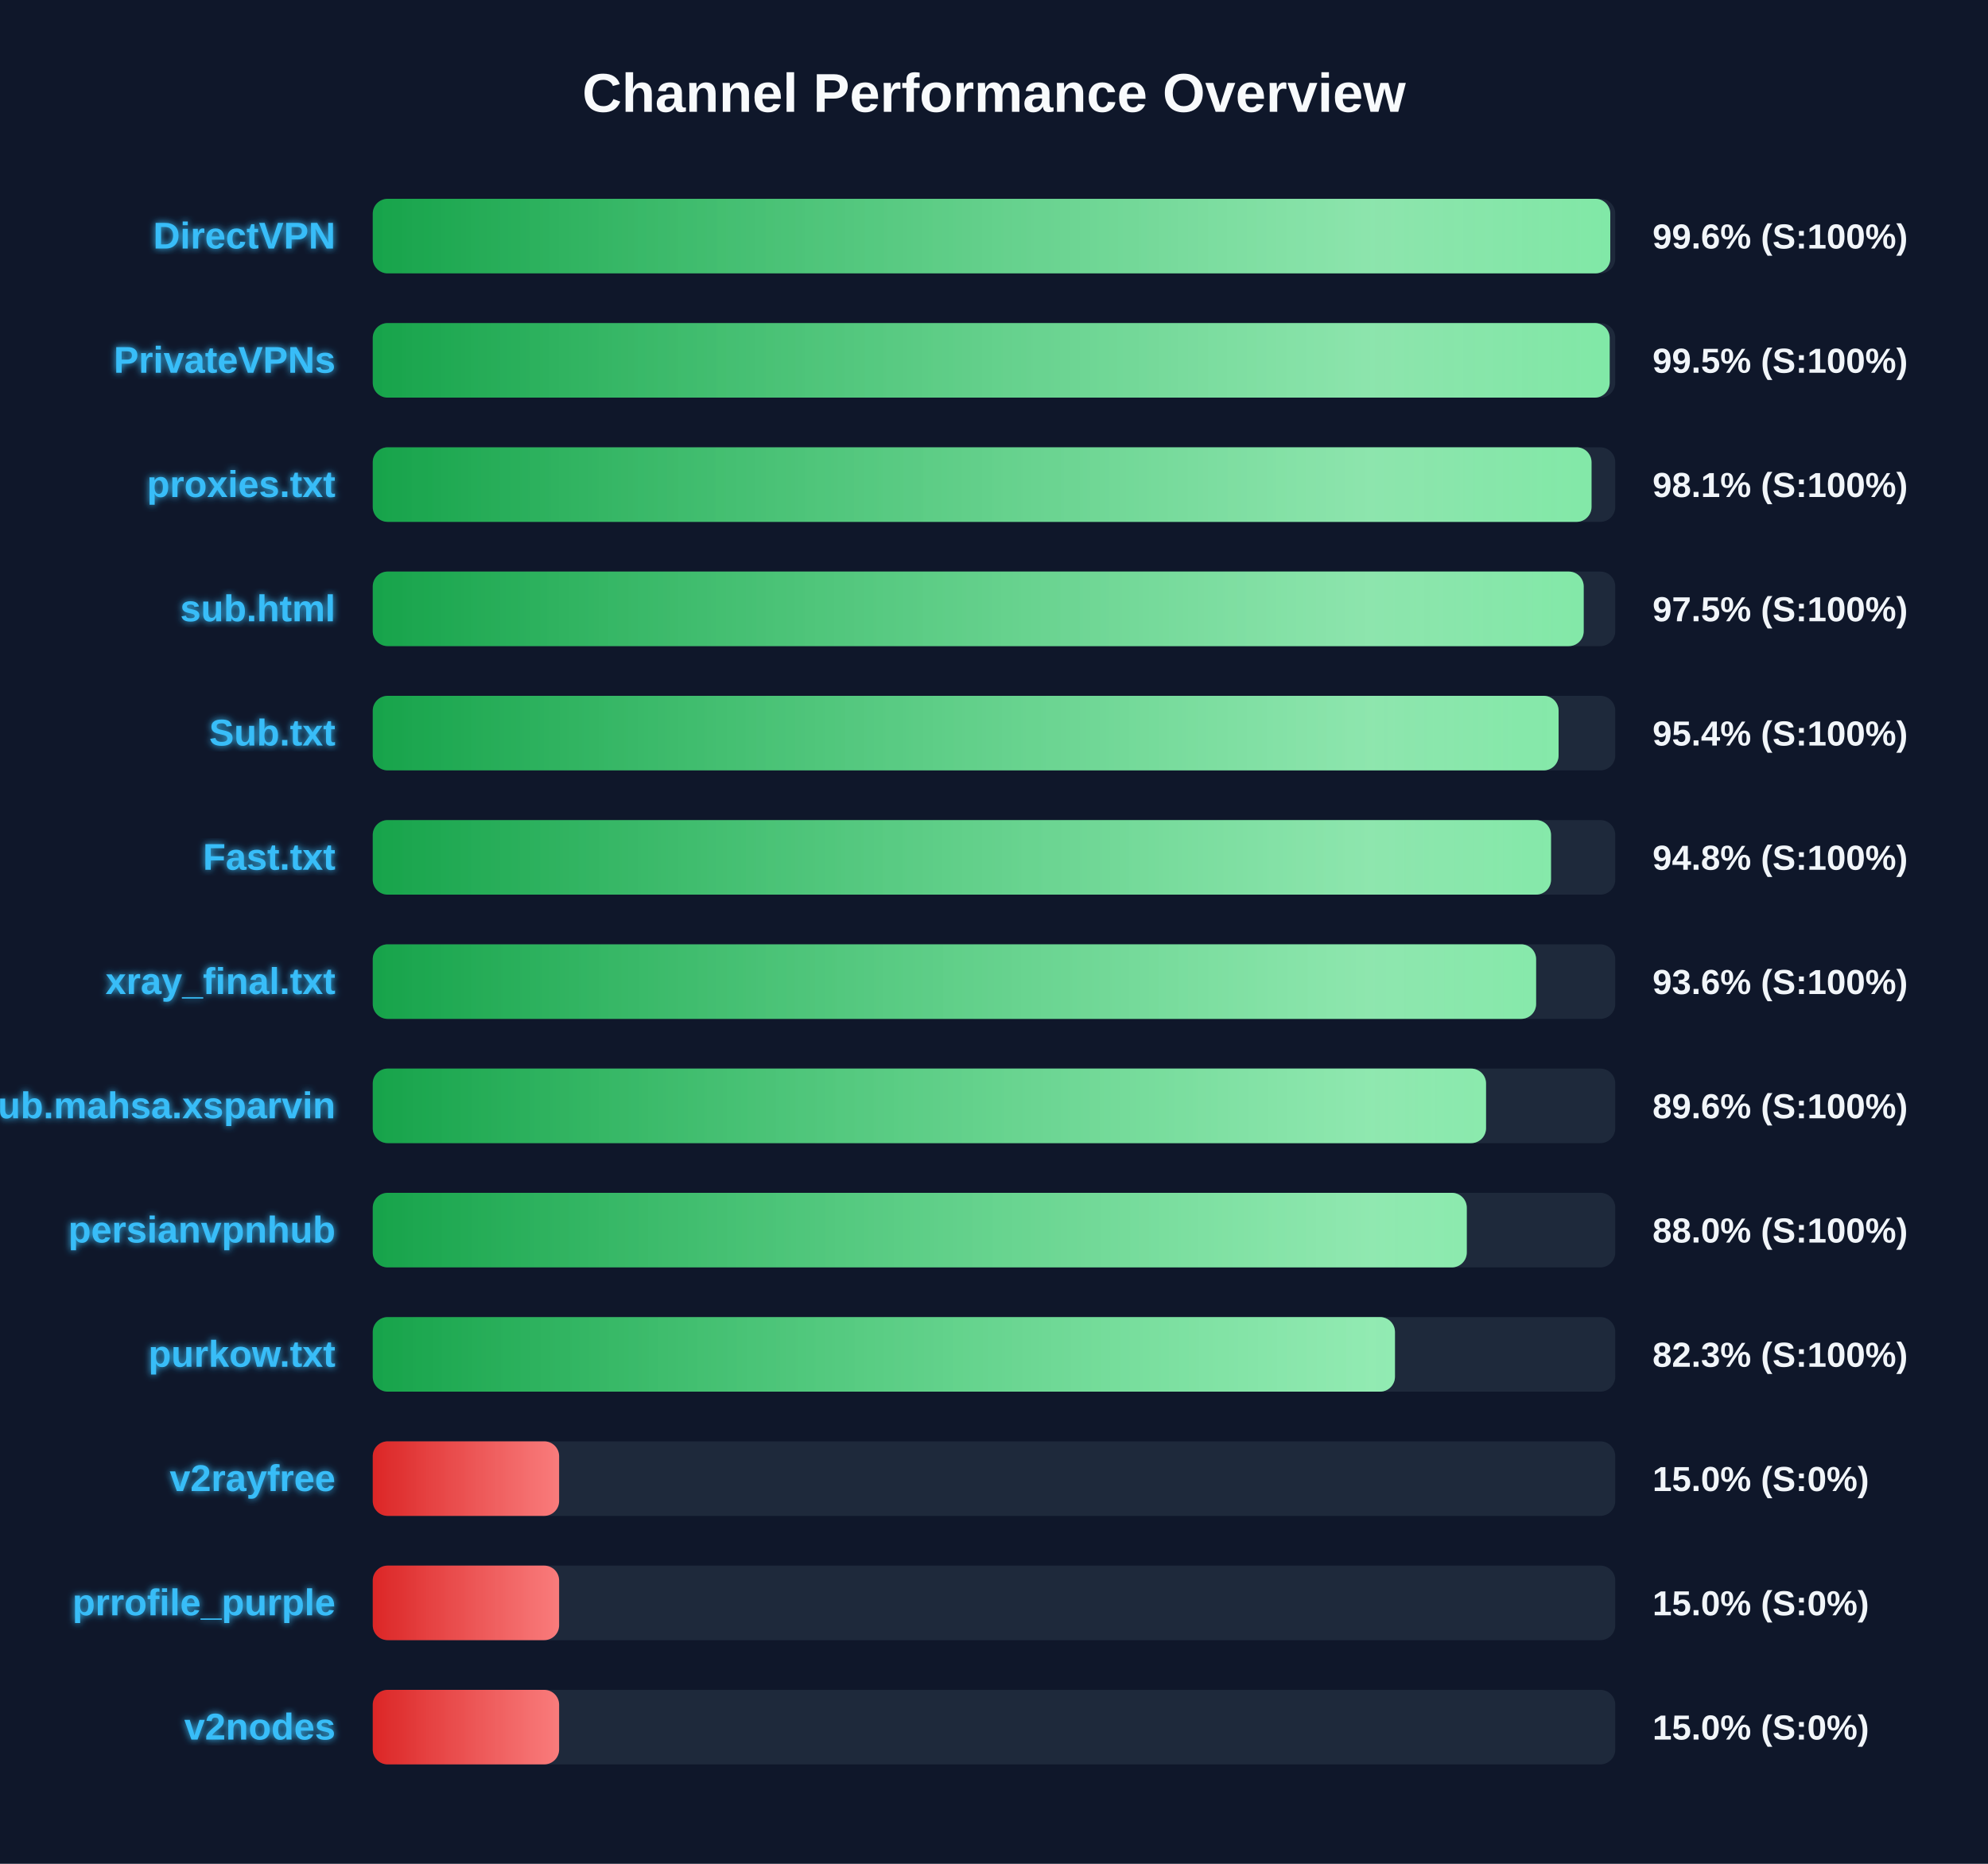
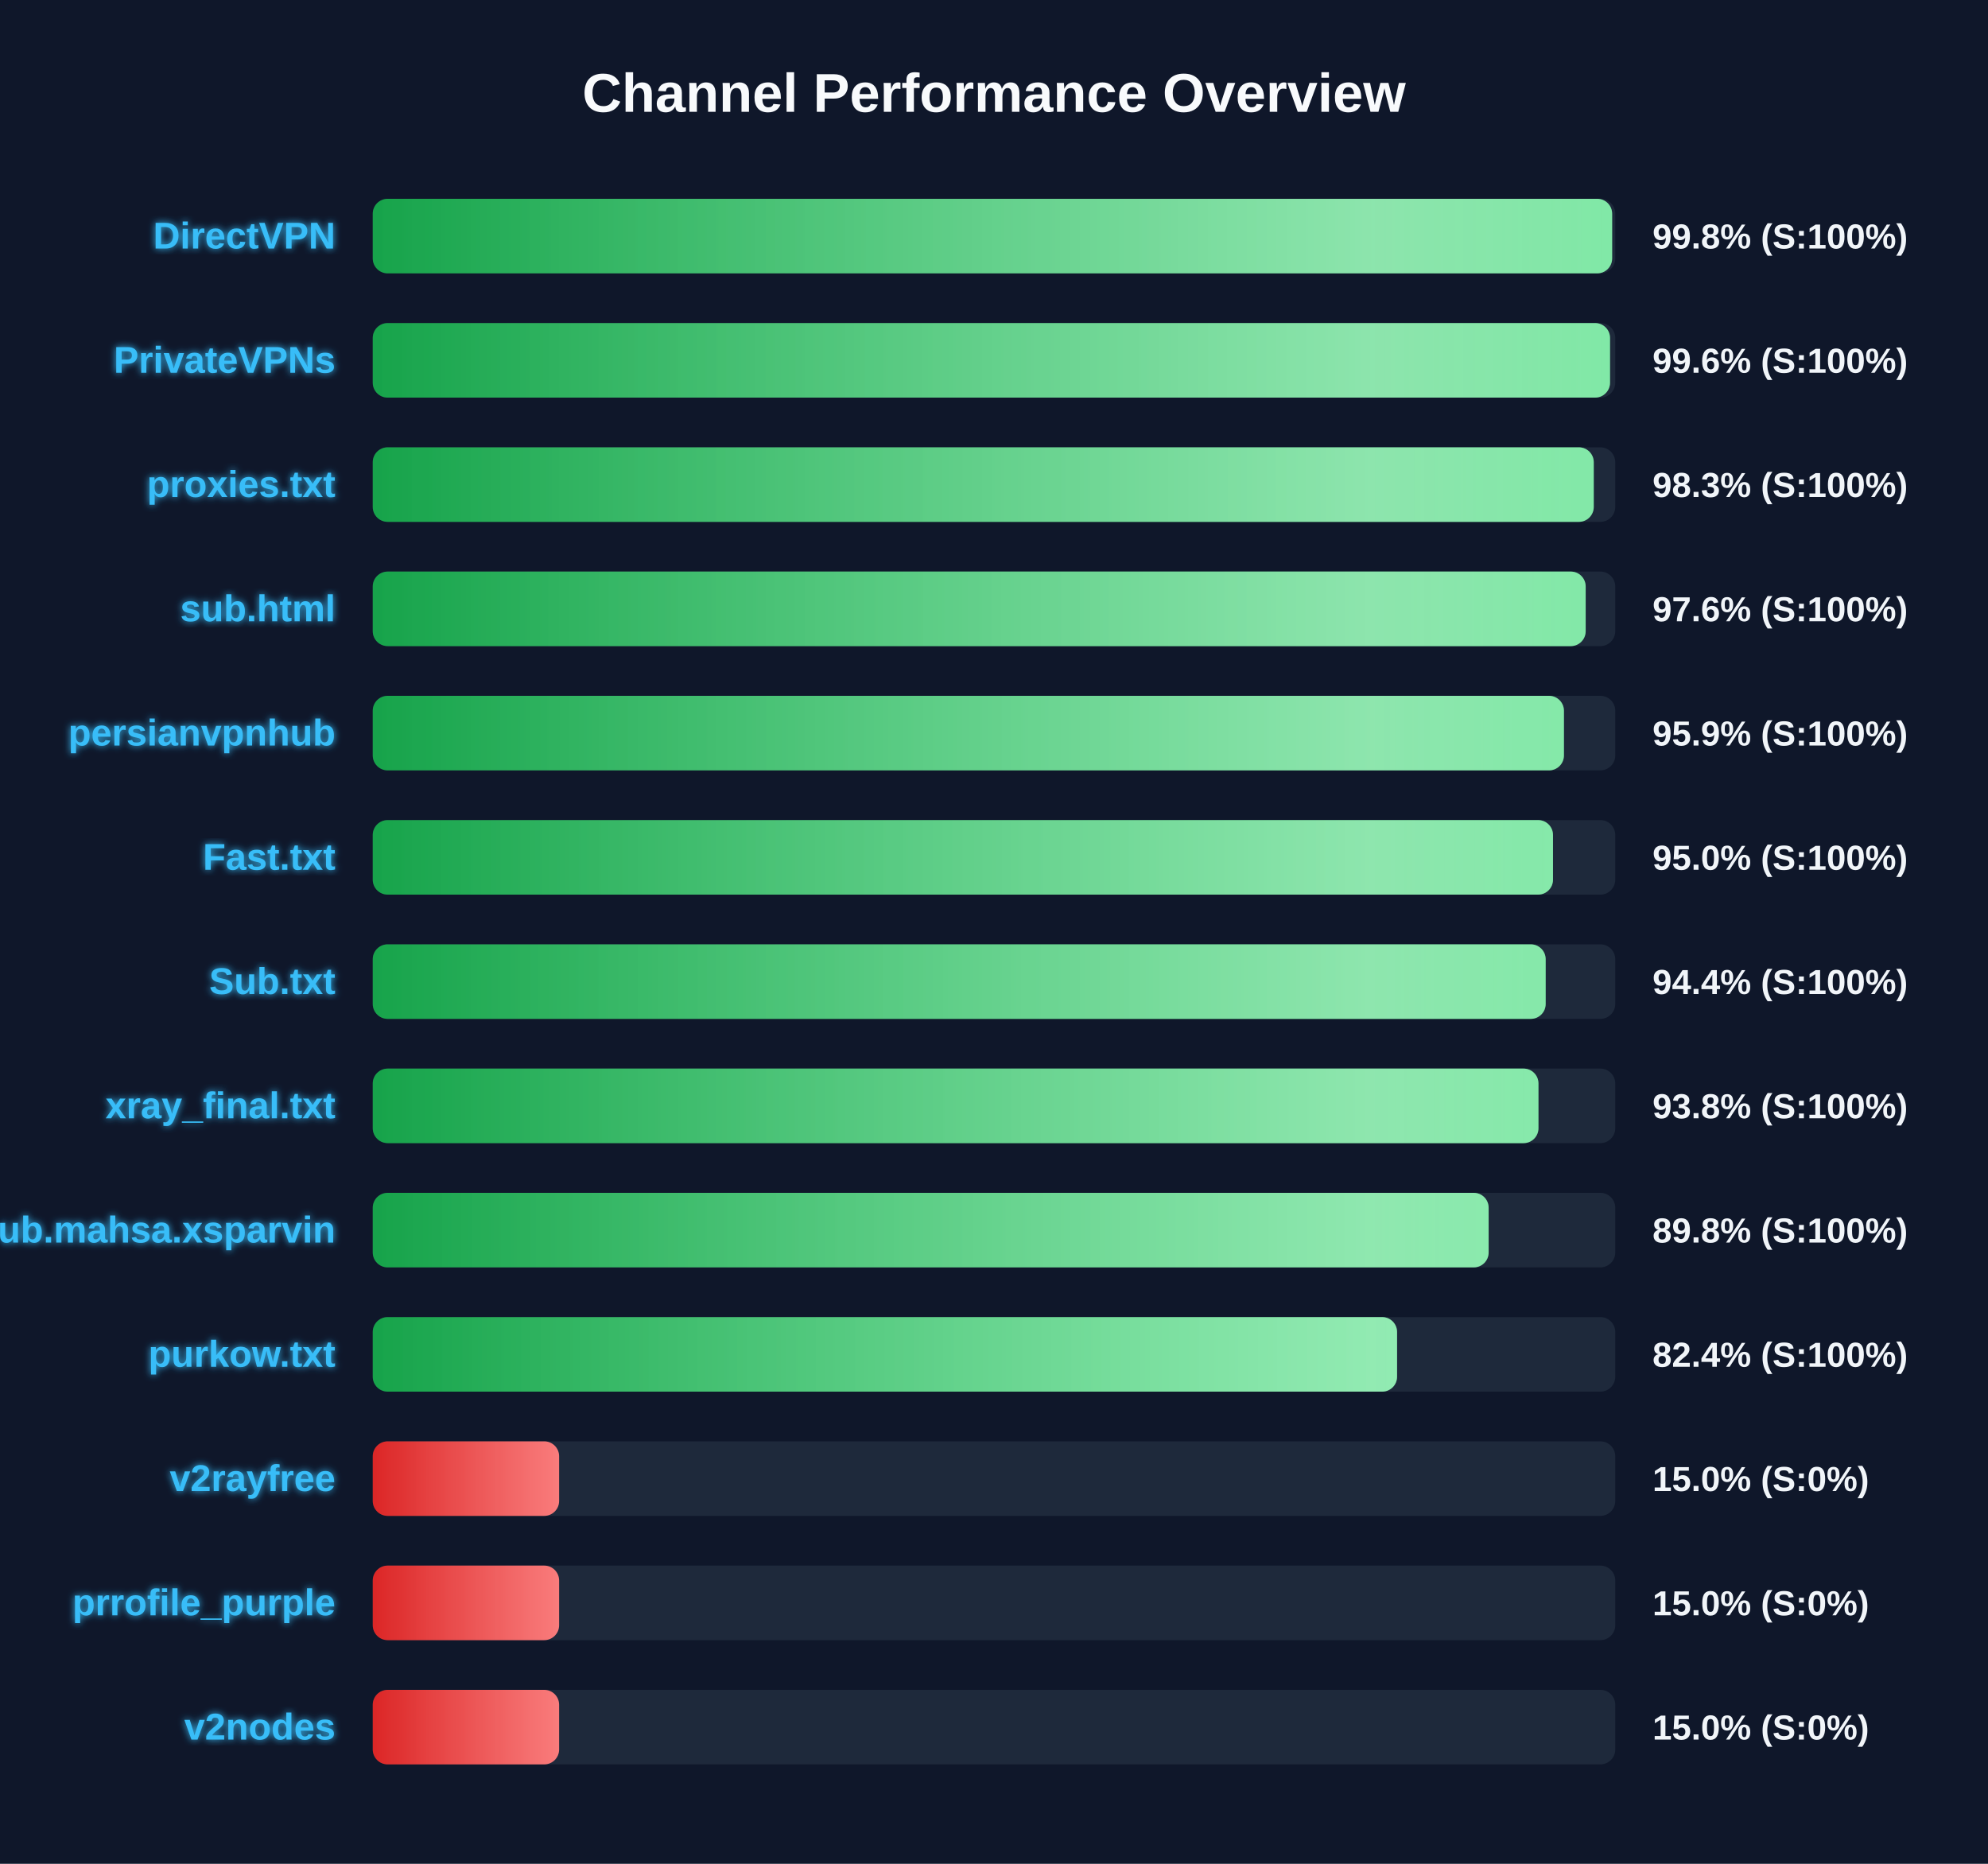
<svg xmlns="http://www.w3.org/2000/svg" width="800" height="750" version="1.1">
  <defs>
    <linearGradient id="grad-green" x1="0%" y1="0%" x2="100%" y2="0%">
      <stop offset="0%" stop-color="#16a34a" />
      <stop offset="100%" stop-color="#4ade80" />
    </linearGradient>
    <linearGradient id="grad-yellow" x1="0%" y1="0%" x2="100%" y2="0%">
      <stop offset="0%" stop-color="#ca8a04" />
      <stop offset="100%" stop-color="#fde047" />
    </linearGradient>
    <linearGradient id="grad-red" x1="0%" y1="0%" x2="100%" y2="0%">
      <stop offset="0%" stop-color="#dc2626" />
      <stop offset="100%" stop-color="#f87171" />
    </linearGradient>
    <linearGradient id="shimmer" x1="0%" y1="0%" x2="100%" y2="0%">
      <stop offset="0%" stop-color="rgba(255,255,255,0)" />
      <stop offset="50%" stop-color="rgba(255,255,255,0.4)" />
      <stop offset="100%" stop-color="rgba(255,255,255,0)" />
    </linearGradient>
    <filter id="glow" x="-20%" y="-20%" width="140%" height="140%">
      <feGaussianBlur stdDeviation="1.5" result="blur" />
      <feComposite in="SourceGraphic" in2="blur" operator="over" />
    </filter>
  </defs>
  <style>
        .bg-rect { fill: #0f172a; }
        .title { font: bold 22px 'Segoe UI', Arial, sans-serif; fill: #f8fafc; }
        .row { font: bold 15px 'Segoe UI', Arial, sans-serif; fill: #38bdf8; filter: url(#glow); }
        .score { font: bold 14px 'Segoe UI', Arial, sans-serif; fill: #f1f5f9; }
        @keyframes shimmer-anim {
            0% { transform: translateX(-100%); }
            100% { transform: translateX(200%); }
        }
        .shimmer-rect {
            animation: shimmer-anim 2.5s infinite linear;
        }
    </style>
  <rect width="100%" height="100%" class="bg-rect" />
  <text x="400" y="45" text-anchor="middle" class="title">Channel Performance Overview</text>
  <rect x="150" y="80" width="500" height="30" fill="#1e293b" rx="6" />
  <clipPath id="clip-0">
-     <rect x="150" y="80" width="498.0" height="30" rx="6" />
+     <rect x="150" y="80" width="498.75" height="30" rx="6" />
  </clipPath>
-   <rect x="150" y="80" width="498.0" height="30" fill="url(#grad-green)" rx="6" />
+   <rect x="150" y="80" width="498.75" height="30" fill="url(#grad-green)" rx="6" />
  <g clip-path="url(#clip-0)">
    <rect x="150" y="80" width="100%" height="30" fill="url(#shimmer)" class="shimmer-rect" />
  </g>
  <text x="135" y="100" text-anchor="end" class="row">DirectVPN</text>
-   <text x="665" y="100" text-anchor="start" class="score">99.6% (S:100%)</text>
+   <text x="665" y="100" text-anchor="start" class="score">99.8% (S:100%)</text>
  <rect x="150" y="130" width="500" height="30" fill="#1e293b" rx="6" />
  <clipPath id="clip-1">
-     <rect x="150" y="130" width="497.75" height="30" rx="6" />
+     <rect x="150" y="130" width="497.9" height="30" rx="6" />
  </clipPath>
-   <rect x="150" y="130" width="497.75" height="30" fill="url(#grad-green)" rx="6" />
+   <rect x="150" y="130" width="497.9" height="30" fill="url(#grad-green)" rx="6" />
  <g clip-path="url(#clip-1)">
    <rect x="150" y="130" width="100%" height="30" fill="url(#shimmer)" class="shimmer-rect" />
  </g>
  <text x="135" y="150" text-anchor="end" class="row">PrivateVPNs</text>
-   <text x="665" y="150" text-anchor="start" class="score">99.5% (S:100%)</text>
+   <text x="665" y="150" text-anchor="start" class="score">99.6% (S:100%)</text>
  <rect x="150" y="180" width="500" height="30" fill="#1e293b" rx="6" />
  <clipPath id="clip-2">
-     <rect x="150" y="180" width="490.45" height="30" rx="6" />
+     <rect x="150" y="180" width="491.35" height="30" rx="6" />
  </clipPath>
-   <rect x="150" y="180" width="490.45" height="30" fill="url(#grad-green)" rx="6" />
+   <rect x="150" y="180" width="491.35" height="30" fill="url(#grad-green)" rx="6" />
  <g clip-path="url(#clip-2)">
    <rect x="150" y="180" width="100%" height="30" fill="url(#shimmer)" class="shimmer-rect" />
  </g>
  <text x="135" y="200" text-anchor="end" class="row">proxies.txt</text>
-   <text x="665" y="200" text-anchor="start" class="score">98.1% (S:100%)</text>
+   <text x="665" y="200" text-anchor="start" class="score">98.3% (S:100%)</text>
  <rect x="150" y="230" width="500" height="30" fill="#1e293b" rx="6" />
  <clipPath id="clip-3">
-     <rect x="150" y="230" width="487.3" height="30" rx="6" />
+     <rect x="150" y="230" width="488.1" height="30" rx="6" />
  </clipPath>
-   <rect x="150" y="230" width="487.3" height="30" fill="url(#grad-green)" rx="6" />
+   <rect x="150" y="230" width="488.1" height="30" fill="url(#grad-green)" rx="6" />
  <g clip-path="url(#clip-3)">
    <rect x="150" y="230" width="100%" height="30" fill="url(#shimmer)" class="shimmer-rect" />
  </g>
  <text x="135" y="250" text-anchor="end" class="row">sub.html</text>
-   <text x="665" y="250" text-anchor="start" class="score">97.5% (S:100%)</text>
+   <text x="665" y="250" text-anchor="start" class="score">97.6% (S:100%)</text>
  <rect x="150" y="280" width="500" height="30" fill="#1e293b" rx="6" />
  <clipPath id="clip-4">
-     <rect x="150" y="280" width="477.2" height="30" rx="6" />
+     <rect x="150" y="280" width="479.35" height="30" rx="6" />
  </clipPath>
-   <rect x="150" y="280" width="477.2" height="30" fill="url(#grad-green)" rx="6" />
+   <rect x="150" y="280" width="479.35" height="30" fill="url(#grad-green)" rx="6" />
  <g clip-path="url(#clip-4)">
    <rect x="150" y="280" width="100%" height="30" fill="url(#shimmer)" class="shimmer-rect" />
  </g>
-   <text x="135" y="300" text-anchor="end" class="row">Sub.txt</text>
-   <text x="665" y="300" text-anchor="start" class="score">95.4% (S:100%)</text>
+   <text x="135" y="300" text-anchor="end" class="row">persianvpnhub</text>
+   <text x="665" y="300" text-anchor="start" class="score">95.9% (S:100%)</text>
  <rect x="150" y="330" width="500" height="30" fill="#1e293b" rx="6" />
  <clipPath id="clip-5">
-     <rect x="150" y="330" width="474.15" height="30" rx="6" />
+     <rect x="150" y="330" width="474.95" height="30" rx="6" />
  </clipPath>
-   <rect x="150" y="330" width="474.15" height="30" fill="url(#grad-green)" rx="6" />
+   <rect x="150" y="330" width="474.95" height="30" fill="url(#grad-green)" rx="6" />
  <g clip-path="url(#clip-5)">
    <rect x="150" y="330" width="100%" height="30" fill="url(#shimmer)" class="shimmer-rect" />
  </g>
  <text x="135" y="350" text-anchor="end" class="row">Fast.txt</text>
-   <text x="665" y="350" text-anchor="start" class="score">94.8% (S:100%)</text>
+   <text x="665" y="350" text-anchor="start" class="score">95.0% (S:100%)</text>
  <rect x="150" y="380" width="500" height="30" fill="#1e293b" rx="6" />
  <clipPath id="clip-6">
-     <rect x="150" y="380" width="468.15" height="30" rx="6" />
+     <rect x="150" y="380" width="472.0" height="30" rx="6" />
  </clipPath>
-   <rect x="150" y="380" width="468.15" height="30" fill="url(#grad-green)" rx="6" />
+   <rect x="150" y="380" width="472.0" height="30" fill="url(#grad-green)" rx="6" />
  <g clip-path="url(#clip-6)">
    <rect x="150" y="380" width="100%" height="30" fill="url(#shimmer)" class="shimmer-rect" />
  </g>
-   <text x="135" y="400" text-anchor="end" class="row">xray_final.txt</text>
-   <text x="665" y="400" text-anchor="start" class="score">93.6% (S:100%)</text>
+   <text x="135" y="400" text-anchor="end" class="row">Sub.txt</text>
+   <text x="665" y="400" text-anchor="start" class="score">94.4% (S:100%)</text>
  <rect x="150" y="430" width="500" height="30" fill="#1e293b" rx="6" />
  <clipPath id="clip-7">
-     <rect x="150" y="430" width="448.0" height="30" rx="6" />
+     <rect x="150" y="430" width="469.1" height="30" rx="6" />
  </clipPath>
-   <rect x="150" y="430" width="448.0" height="30" fill="url(#grad-green)" rx="6" />
+   <rect x="150" y="430" width="469.1" height="30" fill="url(#grad-green)" rx="6" />
  <g clip-path="url(#clip-7)">
    <rect x="150" y="430" width="100%" height="30" fill="url(#shimmer)" class="shimmer-rect" />
  </g>
-   <text x="135" y="450" text-anchor="end" class="row">Sub.mahsa.xsparvin</text>
-   <text x="665" y="450" text-anchor="start" class="score">89.6% (S:100%)</text>
+   <text x="135" y="450" text-anchor="end" class="row">xray_final.txt</text>
+   <text x="665" y="450" text-anchor="start" class="score">93.8% (S:100%)</text>
  <rect x="150" y="480" width="500" height="30" fill="#1e293b" rx="6" />
  <clipPath id="clip-8">
-     <rect x="150" y="480" width="440.25" height="30" rx="6" />
+     <rect x="150" y="480" width="449.05" height="30" rx="6" />
  </clipPath>
-   <rect x="150" y="480" width="440.25" height="30" fill="url(#grad-green)" rx="6" />
+   <rect x="150" y="480" width="449.05" height="30" fill="url(#grad-green)" rx="6" />
  <g clip-path="url(#clip-8)">
    <rect x="150" y="480" width="100%" height="30" fill="url(#shimmer)" class="shimmer-rect" />
  </g>
-   <text x="135" y="500" text-anchor="end" class="row">persianvpnhub</text>
-   <text x="665" y="500" text-anchor="start" class="score">88.0% (S:100%)</text>
+   <text x="135" y="500" text-anchor="end" class="row">Sub.mahsa.xsparvin</text>
+   <text x="665" y="500" text-anchor="start" class="score">89.8% (S:100%)</text>
  <rect x="150" y="530" width="500" height="30" fill="#1e293b" rx="6" />
  <clipPath id="clip-9">
-     <rect x="150" y="530" width="411.35" height="30" rx="6" />
+     <rect x="150" y="530" width="412.2" height="30" rx="6" />
  </clipPath>
-   <rect x="150" y="530" width="411.35" height="30" fill="url(#grad-green)" rx="6" />
+   <rect x="150" y="530" width="412.2" height="30" fill="url(#grad-green)" rx="6" />
  <g clip-path="url(#clip-9)">
    <rect x="150" y="530" width="100%" height="30" fill="url(#shimmer)" class="shimmer-rect" />
  </g>
  <text x="135" y="550" text-anchor="end" class="row">purkow.txt</text>
-   <text x="665" y="550" text-anchor="start" class="score">82.3% (S:100%)</text>
+   <text x="665" y="550" text-anchor="start" class="score">82.4% (S:100%)</text>
  <rect x="150" y="580" width="500" height="30" fill="#1e293b" rx="6" />
  <clipPath id="clip-10">
    <rect x="150" y="580" width="75.0" height="30" rx="6" />
  </clipPath>
  <rect x="150" y="580" width="75.0" height="30" fill="url(#grad-red)" rx="6" />
  <g clip-path="url(#clip-10)">
    <rect x="150" y="580" width="100%" height="30" fill="url(#shimmer)" class="shimmer-rect" />
  </g>
  <text x="135" y="600" text-anchor="end" class="row">v2rayfree</text>
  <text x="665" y="600" text-anchor="start" class="score">15.0% (S:0%)</text>
  <rect x="150" y="630" width="500" height="30" fill="#1e293b" rx="6" />
  <clipPath id="clip-11">
    <rect x="150" y="630" width="75.0" height="30" rx="6" />
  </clipPath>
  <rect x="150" y="630" width="75.0" height="30" fill="url(#grad-red)" rx="6" />
  <g clip-path="url(#clip-11)">
    <rect x="150" y="630" width="100%" height="30" fill="url(#shimmer)" class="shimmer-rect" />
  </g>
  <text x="135" y="650" text-anchor="end" class="row">prrofile_purple</text>
  <text x="665" y="650" text-anchor="start" class="score">15.0% (S:0%)</text>
  <rect x="150" y="680" width="500" height="30" fill="#1e293b" rx="6" />
  <clipPath id="clip-12">
    <rect x="150" y="680" width="75.0" height="30" rx="6" />
  </clipPath>
  <rect x="150" y="680" width="75.0" height="30" fill="url(#grad-red)" rx="6" />
  <g clip-path="url(#clip-12)">
    <rect x="150" y="680" width="100%" height="30" fill="url(#shimmer)" class="shimmer-rect" />
  </g>
  <text x="135" y="700" text-anchor="end" class="row">v2nodes</text>
  <text x="665" y="700" text-anchor="start" class="score">15.0% (S:0%)</text>
</svg>
